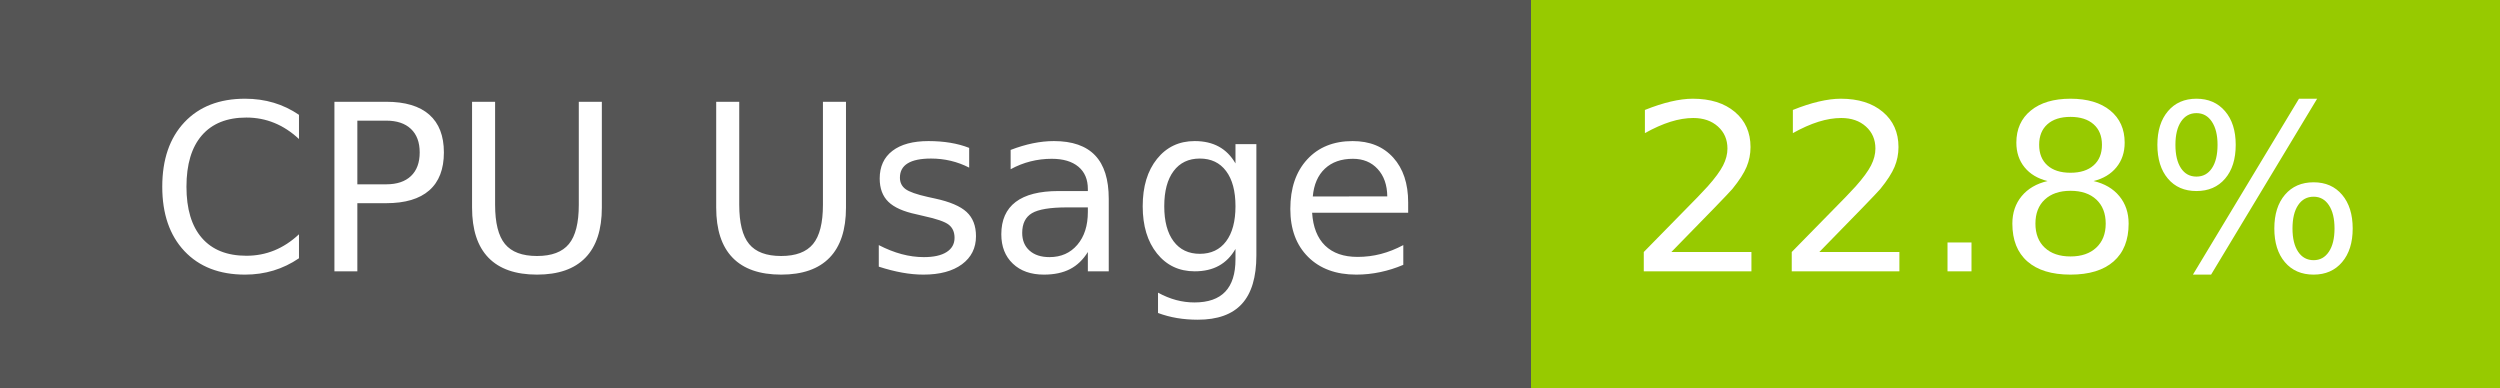
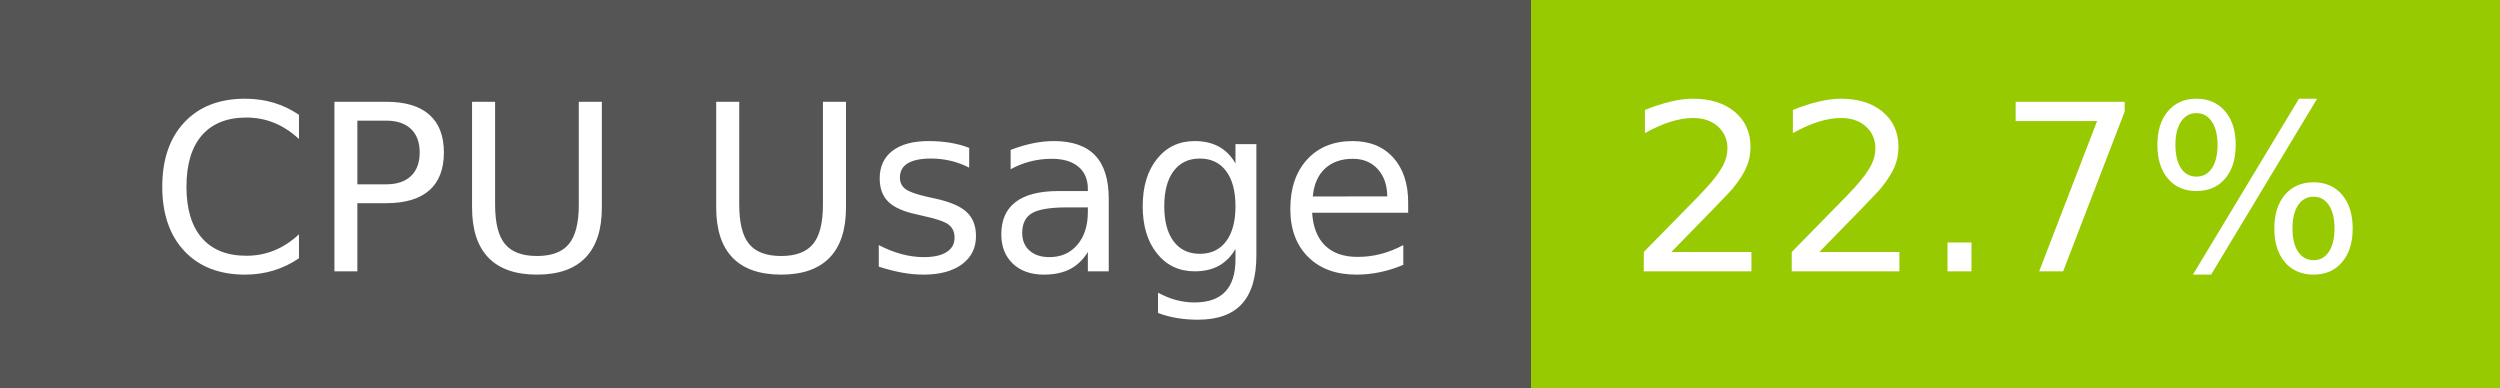
- <svg xmlns="http://www.w3.org/2000/svg" width="129" height="20" role="img" aria-label="CPU Usage: 22.8%">
+ <svg xmlns="http://www.w3.org/2000/svg" width="129" height="20" role="img" aria-label="CPU Usage: 22.7%">
  <g shape-rendering="crispEdges">
    <rect width="79" height="20" fill="#555" />
    <rect x="79" width="50" height="20" fill="#97ca00" />
  </g>
  <g fill="#fff" text-anchor="middle" font-family="Verdana,Geneva,DejaVu Sans,sans-serif" text-rendering="geometricPrecision" font-size="120">
    <text x="405" y="140" transform="scale(.1)" fill="#fff" textLength="665">CPU Usage</text>
-     <text x="1030" y="140" transform="scale(.1)" fill="#fff" textLength="390">22.8%</text>
+     <text x="1030" y="140" transform="scale(.1)" fill="#fff" textLength="390">22.7%</text>
  </g>
</svg>
